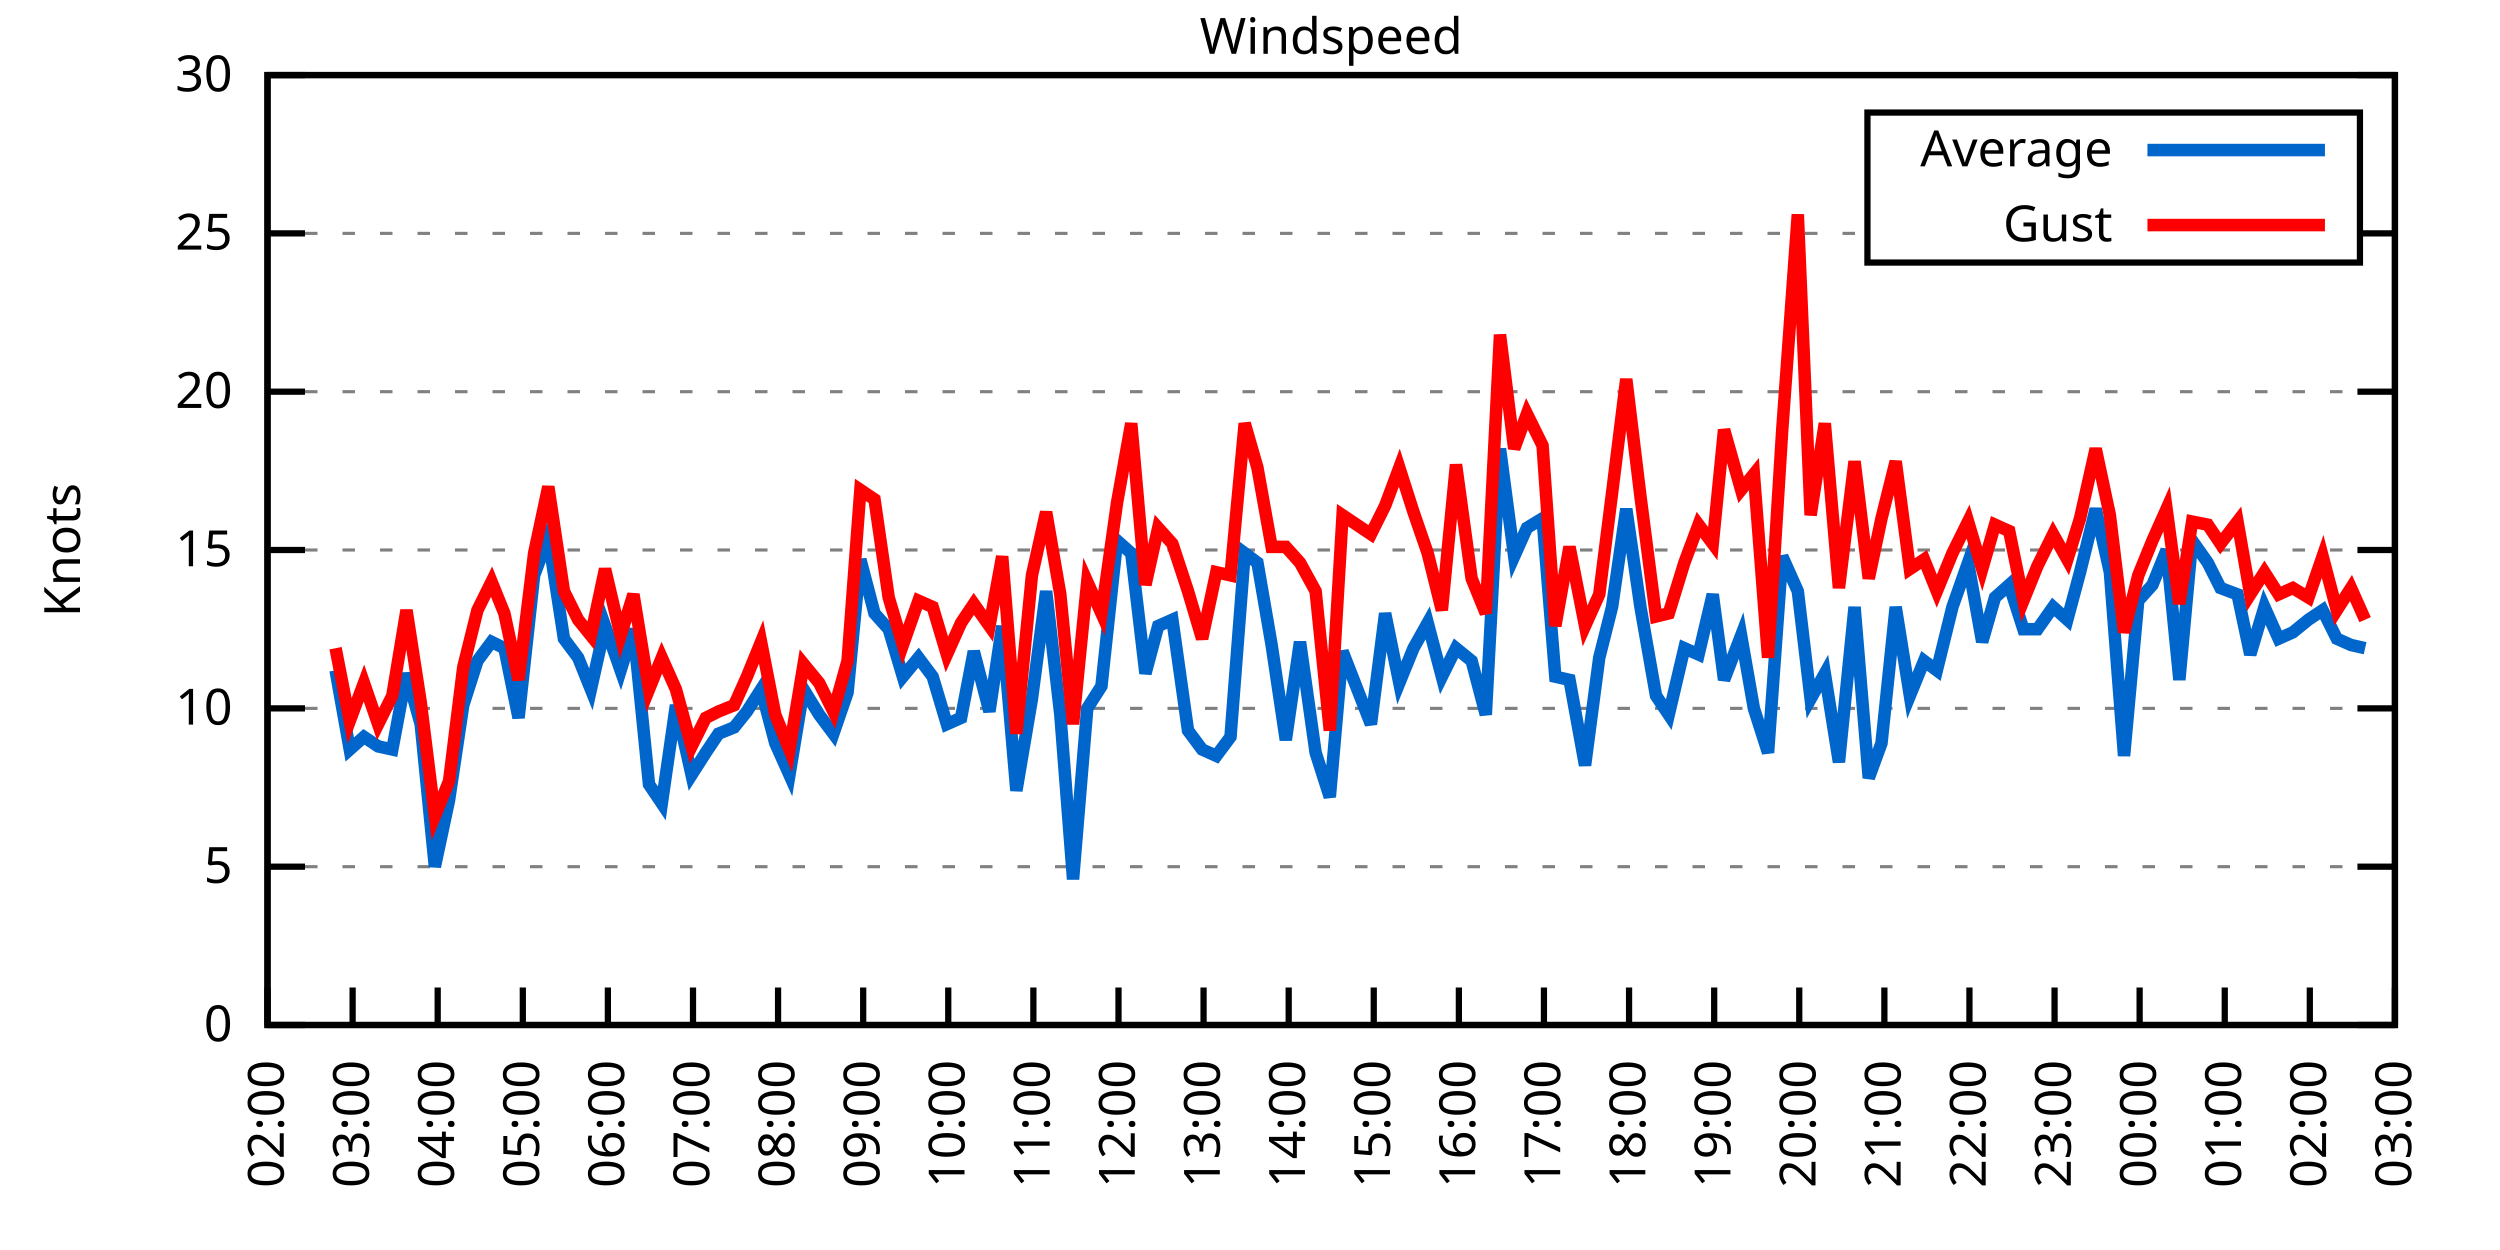
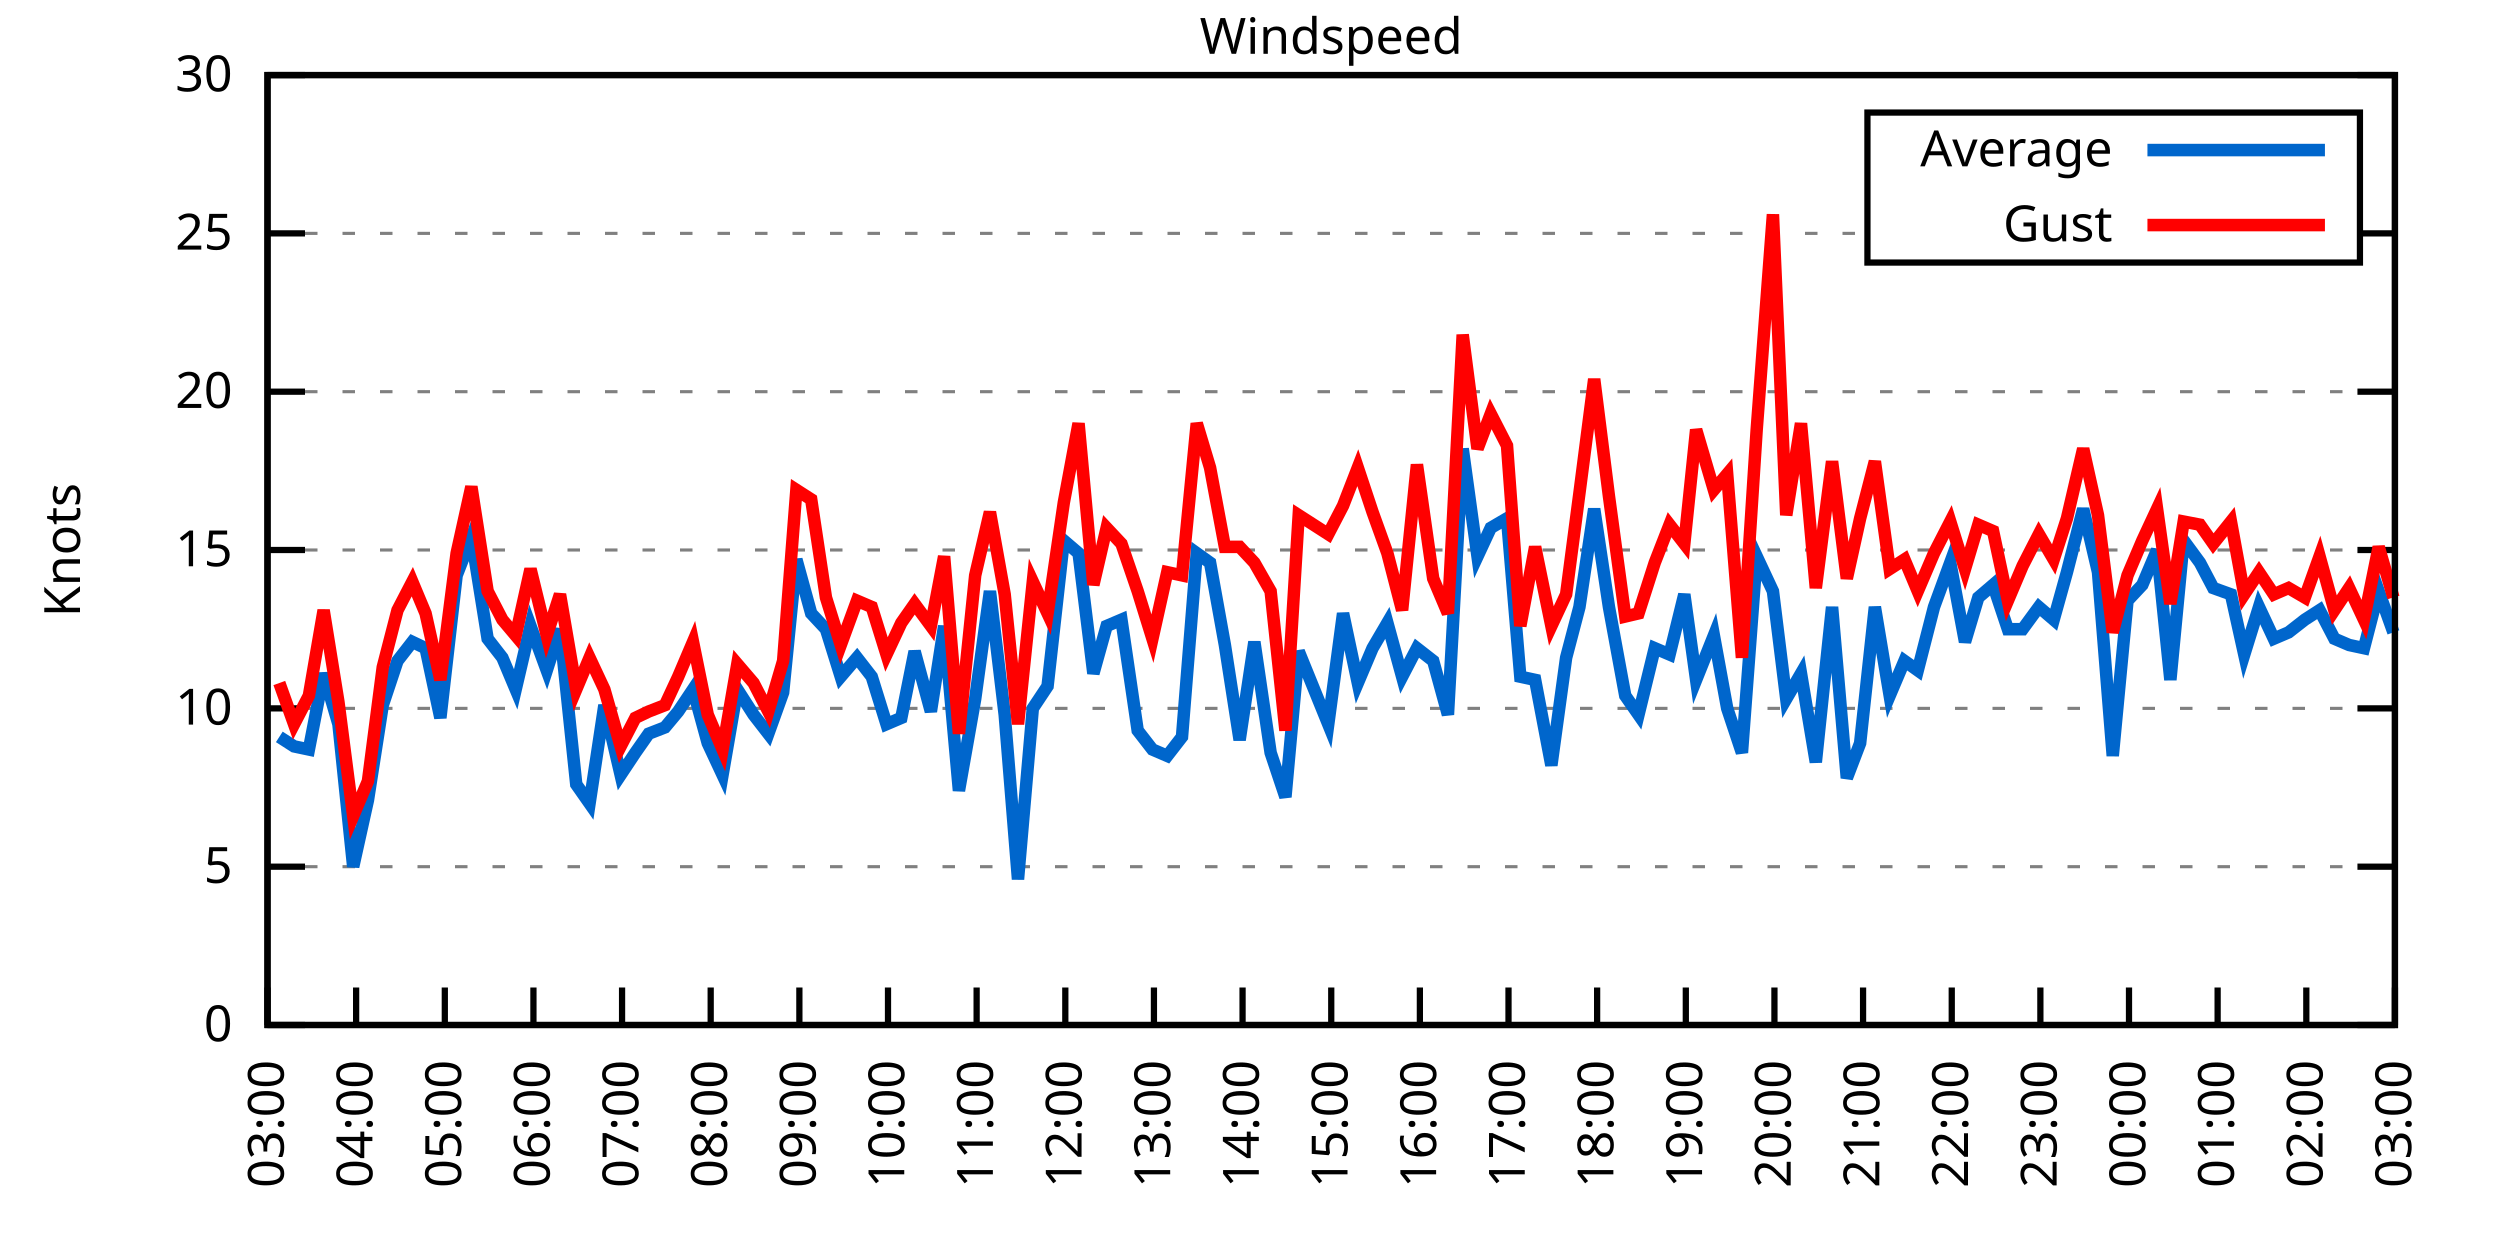
<svg xmlns="http://www.w3.org/2000/svg" xmlns:xlink="http://www.w3.org/1999/xlink" width="400" height="200" viewBox="0 0 400 200">
  <g id="gnuplot_canvas">
    <rect x="0" y="0" width="400" height="200" fill="none" />
    <defs>
      <circle id="gpDot" r="0.5" stroke-width="0.5" stroke="currentColor" />
      <path id="gpPt0" stroke-width="0.333" stroke="currentColor" d="M-1,0 h2 M0,-1 v2" />
      <path id="gpPt1" stroke-width="0.333" stroke="currentColor" d="M-1,-1 L1,1 M1,-1 L-1,1" />
      <path id="gpPt2" stroke-width="0.333" stroke="currentColor" d="M-1,0 L1,0 M0,-1 L0,1 M-1,-1 L1,1 M-1,1 L1,-1" />
      <rect id="gpPt3" stroke-width="0.333" stroke="currentColor" x="-1" y="-1" width="2" height="2" />
      <rect id="gpPt4" stroke-width="0.333" stroke="currentColor" fill="currentColor" x="-1" y="-1" width="2" height="2" />
      <circle id="gpPt5" stroke-width="0.333" stroke="currentColor" cx="0" cy="0" r="1" />
      <use xlink:href="#gpPt5" id="gpPt6" fill="currentColor" stroke="none" />
      <path id="gpPt7" stroke-width="0.333" stroke="currentColor" d="M0,-1.33 L-1.33,0.67 L1.33,0.67 z" />
      <use xlink:href="#gpPt7" id="gpPt8" fill="currentColor" stroke="none" />
      <use xlink:href="#gpPt7" id="gpPt9" stroke="currentColor" transform="rotate(180)" />
      <use xlink:href="#gpPt9" id="gpPt10" fill="currentColor" stroke="none" />
      <use xlink:href="#gpPt3" id="gpPt11" stroke="currentColor" transform="rotate(45)" />
      <use xlink:href="#gpPt11" id="gpPt12" fill="currentColor" stroke="none" />
      <path id="gpPt13" stroke-width="0.333" stroke="currentColor" d="M0,1.330 L1.265,0.411 L0.782,-1.067 L-0.782,-1.076 L-1.265,0.411 z" />
      <use xlink:href="#gpPt13" id="gpPt14" fill="currentColor" stroke="none" />
      <filter id="textbox" filterUnits="objectBoundingBox" x="0" y="0" height="1" width="1">
        <feFlood flood-color="white" flood-opacity="1" result="bgnd" />
        <feComposite in="SourceGraphic" in2="bgnd" operator="atop" />
      </filter>
      <filter id="greybox" filterUnits="objectBoundingBox" x="0" y="0" height="1" width="1">
        <feFlood flood-color="lightgrey" flood-opacity="1" result="grey" />
        <feComposite in="SourceGraphic" in2="grey" operator="atop" />
      </filter>
    </defs>
    <g fill="none" color="white" stroke="currentColor" stroke-width="1.00" stroke-linecap="butt" stroke-linejoin="miter">
</g>
    <g fill="none" color="black" stroke="currentColor" stroke-width="1.00" stroke-linecap="butt" stroke-linejoin="miter">
      <g stroke="none" shape-rendering="crispEdges">
        <polygon fill="rgb(255, 255, 255)" points="42.80,164.00 383.18,164.00 383.18,12.02 42.80,12.02 " />
      </g>
    </g>
    <g fill="none" color="black" stroke="currentColor" stroke-width="1.00" stroke-linecap="butt" stroke-linejoin="miter">
</g>
    <g fill="none" color="black" stroke="black" stroke-width="0.50" stroke-linecap="butt" stroke-linejoin="miter">
</g>
    <g fill="none" color="gray" stroke="currentColor" stroke-width="0.50" stroke-linecap="butt" stroke-linejoin="miter">
      <path stroke="gray" stroke-dasharray="2,4" class="gridline" d="M42.80,164.00 L383.19,164.00  " />
    </g>
    <g fill="none" color="gray" stroke="gray" stroke-width="1.00" stroke-linecap="butt" stroke-linejoin="miter">
</g>
    <g fill="none" color="black" stroke="currentColor" stroke-width="1.00" stroke-linecap="butt" stroke-linejoin="miter">
      <path stroke="black" d="M42.80,164.00 L48.80,164.00 M383.19,164.00 L377.19,164.00  " />
      <g transform="translate(37.20,166.60)" stroke="none" fill="black" font-family="Sans" font-size="8.00" text-anchor="end">
        <text>
          <tspan font-family="Sans"> 0</tspan>
        </text>
      </g>
    </g>
    <g fill="none" color="black" stroke="currentColor" stroke-width="1.00" stroke-linecap="butt" stroke-linejoin="miter">
</g>
    <g fill="none" color="black" stroke="black" stroke-width="0.50" stroke-linecap="butt" stroke-linejoin="miter">
</g>
    <g fill="none" color="gray" stroke="currentColor" stroke-width="0.50" stroke-linecap="butt" stroke-linejoin="miter">
      <path stroke="gray" stroke-dasharray="2,4" class="gridline" d="M42.80,138.67 L383.19,138.67  " />
    </g>
    <g fill="none" color="gray" stroke="gray" stroke-width="1.00" stroke-linecap="butt" stroke-linejoin="miter">
</g>
    <g fill="none" color="black" stroke="currentColor" stroke-width="1.00" stroke-linecap="butt" stroke-linejoin="miter">
      <path stroke="black" d="M42.80,138.67 L48.80,138.67 M383.19,138.67 L377.19,138.67  " />
      <g transform="translate(37.20,141.27)" stroke="none" fill="black" font-family="Sans" font-size="8.00" text-anchor="end">
        <text>
          <tspan font-family="Sans"> 5</tspan>
        </text>
      </g>
    </g>
    <g fill="none" color="black" stroke="currentColor" stroke-width="1.00" stroke-linecap="butt" stroke-linejoin="miter">
</g>
    <g fill="none" color="black" stroke="black" stroke-width="0.50" stroke-linecap="butt" stroke-linejoin="miter">
</g>
    <g fill="none" color="gray" stroke="currentColor" stroke-width="0.50" stroke-linecap="butt" stroke-linejoin="miter">
      <path stroke="gray" stroke-dasharray="2,4" class="gridline" d="M42.80,113.34 L383.19,113.34  " />
    </g>
    <g fill="none" color="gray" stroke="gray" stroke-width="1.00" stroke-linecap="butt" stroke-linejoin="miter">
</g>
    <g fill="none" color="black" stroke="currentColor" stroke-width="1.00" stroke-linecap="butt" stroke-linejoin="miter">
      <path stroke="black" d="M42.80,113.34 L48.80,113.34 M383.19,113.34 L377.19,113.34  " />
      <g transform="translate(37.20,115.94)" stroke="none" fill="black" font-family="Sans" font-size="8.00" text-anchor="end">
        <text>
          <tspan font-family="Sans"> 10</tspan>
        </text>
      </g>
    </g>
    <g fill="none" color="black" stroke="currentColor" stroke-width="1.00" stroke-linecap="butt" stroke-linejoin="miter">
</g>
    <g fill="none" color="black" stroke="black" stroke-width="0.50" stroke-linecap="butt" stroke-linejoin="miter">
</g>
    <g fill="none" color="gray" stroke="currentColor" stroke-width="0.50" stroke-linecap="butt" stroke-linejoin="miter">
      <path stroke="gray" stroke-dasharray="2,4" class="gridline" d="M42.80,88.00 L383.19,88.00  " />
    </g>
    <g fill="none" color="gray" stroke="gray" stroke-width="1.00" stroke-linecap="butt" stroke-linejoin="miter">
</g>
    <g fill="none" color="black" stroke="currentColor" stroke-width="1.00" stroke-linecap="butt" stroke-linejoin="miter">
      <path stroke="black" d="M42.80,88.00 L48.80,88.00 M383.19,88.00 L377.19,88.00  " />
      <g transform="translate(37.20,90.60)" stroke="none" fill="black" font-family="Sans" font-size="8.00" text-anchor="end">
        <text>
          <tspan font-family="Sans"> 15</tspan>
        </text>
      </g>
    </g>
    <g fill="none" color="black" stroke="currentColor" stroke-width="1.00" stroke-linecap="butt" stroke-linejoin="miter">
</g>
    <g fill="none" color="black" stroke="black" stroke-width="0.50" stroke-linecap="butt" stroke-linejoin="miter">
</g>
    <g fill="none" color="gray" stroke="currentColor" stroke-width="0.50" stroke-linecap="butt" stroke-linejoin="miter">
      <path stroke="gray" stroke-dasharray="2,4" class="gridline" d="M42.80,62.67 L383.19,62.67  " />
    </g>
    <g fill="none" color="gray" stroke="gray" stroke-width="1.00" stroke-linecap="butt" stroke-linejoin="miter">
</g>
    <g fill="none" color="black" stroke="currentColor" stroke-width="1.00" stroke-linecap="butt" stroke-linejoin="miter">
      <path stroke="black" d="M42.80,62.67 L48.80,62.67 M383.19,62.67 L377.19,62.67  " />
      <g transform="translate(37.20,65.27)" stroke="none" fill="black" font-family="Sans" font-size="8.00" text-anchor="end">
        <text>
          <tspan font-family="Sans"> 20</tspan>
        </text>
      </g>
    </g>
    <g fill="none" color="black" stroke="currentColor" stroke-width="1.00" stroke-linecap="butt" stroke-linejoin="miter">
</g>
    <g fill="none" color="black" stroke="black" stroke-width="0.50" stroke-linecap="butt" stroke-linejoin="miter">
</g>
    <g fill="none" color="gray" stroke="currentColor" stroke-width="0.50" stroke-linecap="butt" stroke-linejoin="miter">
      <path stroke="gray" stroke-dasharray="2,4" class="gridline" d="M42.80,37.34 L298.79,37.34 M377.59,37.34 L383.19,37.34  " />
    </g>
    <g fill="none" color="gray" stroke="gray" stroke-width="1.00" stroke-linecap="butt" stroke-linejoin="miter">
</g>
    <g fill="none" color="black" stroke="currentColor" stroke-width="1.00" stroke-linecap="butt" stroke-linejoin="miter">
      <path stroke="black" d="M42.80,37.34 L48.80,37.34 M383.19,37.34 L377.19,37.34  " />
      <g transform="translate(37.20,39.94)" stroke="none" fill="black" font-family="Sans" font-size="8.00" text-anchor="end">
        <text>
          <tspan font-family="Sans"> 25</tspan>
        </text>
      </g>
    </g>
    <g fill="none" color="black" stroke="currentColor" stroke-width="1.00" stroke-linecap="butt" stroke-linejoin="miter">
</g>
    <g fill="none" color="black" stroke="black" stroke-width="0.50" stroke-linecap="butt" stroke-linejoin="miter">
</g>
    <g fill="none" color="gray" stroke="currentColor" stroke-width="0.50" stroke-linecap="butt" stroke-linejoin="miter">
      <path stroke="gray" stroke-dasharray="2,4" class="gridline" d="M42.80,12.01 L383.19,12.01  " />
    </g>
    <g fill="none" color="gray" stroke="gray" stroke-width="1.00" stroke-linecap="butt" stroke-linejoin="miter">
</g>
    <g fill="none" color="black" stroke="currentColor" stroke-width="1.00" stroke-linecap="butt" stroke-linejoin="miter">
      <path stroke="black" d="M42.80,12.01 L48.80,12.01 M383.19,12.01 L377.19,12.01  " />
      <g transform="translate(37.20,14.61)" stroke="none" fill="black" font-family="Sans" font-size="8.00" text-anchor="end">
        <text>
          <tspan font-family="Sans"> 30</tspan>
        </text>
      </g>
    </g>
    <g fill="none" color="black" stroke="currentColor" stroke-width="1.00" stroke-linecap="butt" stroke-linejoin="miter">
      <path stroke="black" d="M42.80,164.00 L42.80,158.00  " />
      <g transform="translate(45.40,169.60) rotate(270.00)" stroke="none" fill="black" font-family="Sans" font-size="8.00" text-anchor="end">
        <text>
-           <tspan font-family="Sans">02:00</tspan>
-         </text>
-       </g>
-     </g>
-     <g fill="none" color="black" stroke="currentColor" stroke-width="1.00" stroke-linecap="butt" stroke-linejoin="miter">
-       <path stroke="black" d="M56.42,164.00 L56.42,158.00  " />
-       <g transform="translate(59.02,169.60) rotate(270.00)" stroke="none" fill="black" font-family="Sans" font-size="8.00" text-anchor="end">
-         <text>
          <tspan font-family="Sans">03:00</tspan>
        </text>
      </g>
    </g>
    <g fill="none" color="black" stroke="currentColor" stroke-width="1.00" stroke-linecap="butt" stroke-linejoin="miter">
-       <path stroke="black" d="M70.03,164.00 L70.03,158.00  " />
-       <g transform="translate(72.63,169.60) rotate(270.00)" stroke="none" fill="black" font-family="Sans" font-size="8.00" text-anchor="end">
+       <path stroke="black" d="M56.98,164.00 L56.98,158.00  " />
+       <g transform="translate(59.58,169.60) rotate(270.00)" stroke="none" fill="black" font-family="Sans" font-size="8.00" text-anchor="end">
        <text>
          <tspan font-family="Sans">04:00</tspan>
        </text>
      </g>
    </g>
    <g fill="none" color="black" stroke="currentColor" stroke-width="1.00" stroke-linecap="butt" stroke-linejoin="miter">
-       <path stroke="black" d="M83.65,164.00 L83.65,158.00  " />
-       <g transform="translate(86.25,169.60) rotate(270.00)" stroke="none" fill="black" font-family="Sans" font-size="8.00" text-anchor="end">
+       <path stroke="black" d="M71.17,164.00 L71.17,158.00  " />
+       <g transform="translate(73.77,169.60) rotate(270.00)" stroke="none" fill="black" font-family="Sans" font-size="8.00" text-anchor="end">
        <text>
          <tspan font-family="Sans">05:00</tspan>
        </text>
      </g>
    </g>
    <g fill="none" color="black" stroke="currentColor" stroke-width="1.00" stroke-linecap="butt" stroke-linejoin="miter">
-       <path stroke="black" d="M97.26,164.00 L97.26,158.00  " />
-       <g transform="translate(99.86,169.60) rotate(270.00)" stroke="none" fill="black" font-family="Sans" font-size="8.00" text-anchor="end">
+       <path stroke="black" d="M85.35,164.00 L85.35,158.00  " />
+       <g transform="translate(87.95,169.60) rotate(270.00)" stroke="none" fill="black" font-family="Sans" font-size="8.00" text-anchor="end">
        <text>
          <tspan font-family="Sans">06:00</tspan>
        </text>
      </g>
    </g>
    <g fill="none" color="black" stroke="currentColor" stroke-width="1.00" stroke-linecap="butt" stroke-linejoin="miter">
-       <path stroke="black" d="M110.88,164.00 L110.88,158.00  " />
-       <g transform="translate(113.48,169.60) rotate(270.00)" stroke="none" fill="black" font-family="Sans" font-size="8.00" text-anchor="end">
+       <path stroke="black" d="M99.53,164.00 L99.53,158.00  " />
+       <g transform="translate(102.13,169.60) rotate(270.00)" stroke="none" fill="black" font-family="Sans" font-size="8.00" text-anchor="end">
        <text>
          <tspan font-family="Sans">07:00</tspan>
        </text>
      </g>
    </g>
    <g fill="none" color="black" stroke="currentColor" stroke-width="1.00" stroke-linecap="butt" stroke-linejoin="miter">
-       <path stroke="black" d="M124.49,164.00 L124.49,158.00  " />
-       <g transform="translate(127.09,169.60) rotate(270.00)" stroke="none" fill="black" font-family="Sans" font-size="8.00" text-anchor="end">
+       <path stroke="black" d="M113.71,164.00 L113.71,158.00  " />
+       <g transform="translate(116.31,169.60) rotate(270.00)" stroke="none" fill="black" font-family="Sans" font-size="8.00" text-anchor="end">
        <text>
          <tspan font-family="Sans">08:00</tspan>
        </text>
      </g>
    </g>
    <g fill="none" color="black" stroke="currentColor" stroke-width="1.00" stroke-linecap="butt" stroke-linejoin="miter">
-       <path stroke="black" d="M138.11,164.00 L138.11,158.00  " />
-       <g transform="translate(140.71,169.60) rotate(270.00)" stroke="none" fill="black" font-family="Sans" font-size="8.00" text-anchor="end">
+       <path stroke="black" d="M127.90,164.00 L127.90,158.00  " />
+       <g transform="translate(130.50,169.60) rotate(270.00)" stroke="none" fill="black" font-family="Sans" font-size="8.00" text-anchor="end">
        <text>
          <tspan font-family="Sans">09:00</tspan>
        </text>
      </g>
    </g>
    <g fill="none" color="black" stroke="currentColor" stroke-width="1.00" stroke-linecap="butt" stroke-linejoin="miter">
-       <path stroke="black" d="M151.72,164.00 L151.72,158.00  " />
-       <g transform="translate(154.32,169.60) rotate(270.00)" stroke="none" fill="black" font-family="Sans" font-size="8.00" text-anchor="end">
+       <path stroke="black" d="M142.08,164.00 L142.08,158.00  " />
+       <g transform="translate(144.68,169.60) rotate(270.00)" stroke="none" fill="black" font-family="Sans" font-size="8.00" text-anchor="end">
        <text>
          <tspan font-family="Sans">10:00</tspan>
        </text>
      </g>
    </g>
    <g fill="none" color="black" stroke="currentColor" stroke-width="1.00" stroke-linecap="butt" stroke-linejoin="miter">
-       <path stroke="black" d="M165.34,164.00 L165.34,158.00  " />
-       <g transform="translate(167.94,169.60) rotate(270.00)" stroke="none" fill="black" font-family="Sans" font-size="8.00" text-anchor="end">
+       <path stroke="black" d="M156.26,164.00 L156.26,158.00  " />
+       <g transform="translate(158.86,169.60) rotate(270.00)" stroke="none" fill="black" font-family="Sans" font-size="8.00" text-anchor="end">
        <text>
          <tspan font-family="Sans">11:00</tspan>
        </text>
      </g>
    </g>
    <g fill="none" color="black" stroke="currentColor" stroke-width="1.00" stroke-linecap="butt" stroke-linejoin="miter">
-       <path stroke="black" d="M178.96,164.00 L178.96,158.00  " />
-       <g transform="translate(181.56,169.60) rotate(270.00)" stroke="none" fill="black" font-family="Sans" font-size="8.00" text-anchor="end">
+       <path stroke="black" d="M170.45,164.00 L170.45,158.00  " />
+       <g transform="translate(173.05,169.60) rotate(270.00)" stroke="none" fill="black" font-family="Sans" font-size="8.00" text-anchor="end">
        <text>
          <tspan font-family="Sans">12:00</tspan>
        </text>
      </g>
    </g>
    <g fill="none" color="black" stroke="currentColor" stroke-width="1.00" stroke-linecap="butt" stroke-linejoin="miter">
-       <path stroke="black" d="M192.57,164.00 L192.57,158.00  " />
-       <g transform="translate(195.17,169.60) rotate(270.00)" stroke="none" fill="black" font-family="Sans" font-size="8.00" text-anchor="end">
+       <path stroke="black" d="M184.63,164.00 L184.63,158.00  " />
+       <g transform="translate(187.23,169.60) rotate(270.00)" stroke="none" fill="black" font-family="Sans" font-size="8.00" text-anchor="end">
        <text>
          <tspan font-family="Sans">13:00</tspan>
        </text>
      </g>
    </g>
    <g fill="none" color="black" stroke="currentColor" stroke-width="1.00" stroke-linecap="butt" stroke-linejoin="miter">
-       <path stroke="black" d="M206.19,164.00 L206.19,158.00  " />
-       <g transform="translate(208.79,169.60) rotate(270.00)" stroke="none" fill="black" font-family="Sans" font-size="8.00" text-anchor="end">
+       <path stroke="black" d="M198.81,164.00 L198.81,158.00  " />
+       <g transform="translate(201.41,169.60) rotate(270.00)" stroke="none" fill="black" font-family="Sans" font-size="8.00" text-anchor="end">
        <text>
          <tspan font-family="Sans">14:00</tspan>
        </text>
      </g>
    </g>
    <g fill="none" color="black" stroke="currentColor" stroke-width="1.00" stroke-linecap="butt" stroke-linejoin="miter">
-       <path stroke="black" d="M219.80,164.00 L219.80,158.00  " />
-       <g transform="translate(222.40,169.60) rotate(270.00)" stroke="none" fill="black" font-family="Sans" font-size="8.00" text-anchor="end">
+       <path stroke="black" d="M213.00,164.00 L213.00,158.00  " />
+       <g transform="translate(215.60,169.60) rotate(270.00)" stroke="none" fill="black" font-family="Sans" font-size="8.00" text-anchor="end">
        <text>
          <tspan font-family="Sans">15:00</tspan>
        </text>
      </g>
    </g>
    <g fill="none" color="black" stroke="currentColor" stroke-width="1.00" stroke-linecap="butt" stroke-linejoin="miter">
-       <path stroke="black" d="M233.42,164.00 L233.42,158.00  " />
-       <g transform="translate(236.02,169.60) rotate(270.00)" stroke="none" fill="black" font-family="Sans" font-size="8.00" text-anchor="end">
+       <path stroke="black" d="M227.18,164.00 L227.18,158.00  " />
+       <g transform="translate(229.78,169.60) rotate(270.00)" stroke="none" fill="black" font-family="Sans" font-size="8.00" text-anchor="end">
        <text>
          <tspan font-family="Sans">16:00</tspan>
        </text>
      </g>
    </g>
    <g fill="none" color="black" stroke="currentColor" stroke-width="1.00" stroke-linecap="butt" stroke-linejoin="miter">
-       <path stroke="black" d="M247.03,164.00 L247.03,158.00  " />
-       <g transform="translate(249.63,169.60) rotate(270.00)" stroke="none" fill="black" font-family="Sans" font-size="8.00" text-anchor="end">
+       <path stroke="black" d="M241.36,164.00 L241.36,158.00  " />
+       <g transform="translate(243.96,169.60) rotate(270.00)" stroke="none" fill="black" font-family="Sans" font-size="8.00" text-anchor="end">
        <text>
          <tspan font-family="Sans">17:00</tspan>
        </text>
      </g>
    </g>
    <g fill="none" color="black" stroke="currentColor" stroke-width="1.00" stroke-linecap="butt" stroke-linejoin="miter">
-       <path stroke="black" d="M260.65,164.00 L260.65,158.00  " />
-       <g transform="translate(263.25,169.60) rotate(270.00)" stroke="none" fill="black" font-family="Sans" font-size="8.00" text-anchor="end">
+       <path stroke="black" d="M255.54,164.00 L255.54,158.00  " />
+       <g transform="translate(258.14,169.60) rotate(270.00)" stroke="none" fill="black" font-family="Sans" font-size="8.00" text-anchor="end">
        <text>
          <tspan font-family="Sans">18:00</tspan>
        </text>
      </g>
    </g>
    <g fill="none" color="black" stroke="currentColor" stroke-width="1.00" stroke-linecap="butt" stroke-linejoin="miter">
-       <path stroke="black" d="M274.27,164.00 L274.27,158.00  " />
-       <g transform="translate(276.87,169.60) rotate(270.00)" stroke="none" fill="black" font-family="Sans" font-size="8.00" text-anchor="end">
+       <path stroke="black" d="M269.73,164.00 L269.73,158.00  " />
+       <g transform="translate(272.33,169.60) rotate(270.00)" stroke="none" fill="black" font-family="Sans" font-size="8.00" text-anchor="end">
        <text>
          <tspan font-family="Sans">19:00</tspan>
        </text>
      </g>
    </g>
    <g fill="none" color="black" stroke="currentColor" stroke-width="1.00" stroke-linecap="butt" stroke-linejoin="miter">
-       <path stroke="black" d="M287.88,164.00 L287.88,158.00  " />
-       <g transform="translate(290.48,169.60) rotate(270.00)" stroke="none" fill="black" font-family="Sans" font-size="8.00" text-anchor="end">
+       <path stroke="black" d="M283.91,164.00 L283.91,158.00  " />
+       <g transform="translate(286.51,169.60) rotate(270.00)" stroke="none" fill="black" font-family="Sans" font-size="8.00" text-anchor="end">
        <text>
          <tspan font-family="Sans">20:00</tspan>
        </text>
      </g>
    </g>
    <g fill="none" color="black" stroke="currentColor" stroke-width="1.00" stroke-linecap="butt" stroke-linejoin="miter">
-       <path stroke="black" d="M301.50,164.00 L301.50,158.00  " />
-       <g transform="translate(304.10,169.60) rotate(270.00)" stroke="none" fill="black" font-family="Sans" font-size="8.00" text-anchor="end">
+       <path stroke="black" d="M298.09,164.00 L298.09,158.00  " />
+       <g transform="translate(300.69,169.60) rotate(270.00)" stroke="none" fill="black" font-family="Sans" font-size="8.00" text-anchor="end">
        <text>
          <tspan font-family="Sans">21:00</tspan>
        </text>
      </g>
    </g>
    <g fill="none" color="black" stroke="currentColor" stroke-width="1.00" stroke-linecap="butt" stroke-linejoin="miter">
-       <path stroke="black" d="M315.11,164.00 L315.11,158.00  " />
-       <g transform="translate(317.71,169.60) rotate(270.00)" stroke="none" fill="black" font-family="Sans" font-size="8.00" text-anchor="end">
+       <path stroke="black" d="M312.28,164.00 L312.28,158.00  " />
+       <g transform="translate(314.88,169.60) rotate(270.00)" stroke="none" fill="black" font-family="Sans" font-size="8.00" text-anchor="end">
        <text>
          <tspan font-family="Sans">22:00</tspan>
        </text>
      </g>
    </g>
    <g fill="none" color="black" stroke="currentColor" stroke-width="1.00" stroke-linecap="butt" stroke-linejoin="miter">
-       <path stroke="black" d="M328.73,164.00 L328.73,158.00  " />
-       <g transform="translate(331.33,169.60) rotate(270.00)" stroke="none" fill="black" font-family="Sans" font-size="8.00" text-anchor="end">
+       <path stroke="black" d="M326.46,164.00 L326.46,158.00  " />
+       <g transform="translate(329.06,169.60) rotate(270.00)" stroke="none" fill="black" font-family="Sans" font-size="8.00" text-anchor="end">
        <text>
          <tspan font-family="Sans">23:00</tspan>
        </text>
      </g>
    </g>
    <g fill="none" color="black" stroke="currentColor" stroke-width="1.00" stroke-linecap="butt" stroke-linejoin="miter">
-       <path stroke="black" d="M342.34,164.00 L342.34,158.00  " />
-       <g transform="translate(344.94,169.60) rotate(270.00)" stroke="none" fill="black" font-family="Sans" font-size="8.00" text-anchor="end">
+       <path stroke="black" d="M340.64,164.00 L340.64,158.00  " />
+       <g transform="translate(343.24,169.60) rotate(270.00)" stroke="none" fill="black" font-family="Sans" font-size="8.00" text-anchor="end">
        <text>
          <tspan font-family="Sans">00:00</tspan>
        </text>
      </g>
    </g>
    <g fill="none" color="black" stroke="currentColor" stroke-width="1.00" stroke-linecap="butt" stroke-linejoin="miter">
-       <path stroke="black" d="M355.96,164.00 L355.96,158.00  " />
-       <g transform="translate(358.56,169.60) rotate(270.00)" stroke="none" fill="black" font-family="Sans" font-size="8.00" text-anchor="end">
+       <path stroke="black" d="M354.82,164.00 L354.82,158.00  " />
+       <g transform="translate(357.42,169.60) rotate(270.00)" stroke="none" fill="black" font-family="Sans" font-size="8.00" text-anchor="end">
        <text>
          <tspan font-family="Sans">01:00</tspan>
        </text>
      </g>
    </g>
    <g fill="none" color="black" stroke="currentColor" stroke-width="1.00" stroke-linecap="butt" stroke-linejoin="miter">
-       <path stroke="black" d="M369.57,164.00 L369.57,158.00  " />
-       <g transform="translate(372.17,169.60) rotate(270.00)" stroke="none" fill="black" font-family="Sans" font-size="8.00" text-anchor="end">
+       <path stroke="black" d="M369.01,164.00 L369.01,158.00  " />
+       <g transform="translate(371.61,169.60) rotate(270.00)" stroke="none" fill="black" font-family="Sans" font-size="8.00" text-anchor="end">
        <text>
          <tspan font-family="Sans">02:00</tspan>
        </text>
      </g>
    </g>
    <g fill="none" color="black" stroke="currentColor" stroke-width="1.00" stroke-linecap="butt" stroke-linejoin="miter">
      <path stroke="black" d="M383.19,164.00 L383.19,158.00  " />
      <g transform="translate(385.79,169.60) rotate(270.00)" stroke="none" fill="black" font-family="Sans" font-size="8.00" text-anchor="end">
        <text>
          <tspan font-family="Sans">03:00</tspan>
        </text>
      </g>
    </g>
    <g fill="none" color="black" stroke="currentColor" stroke-width="1.00" stroke-linecap="butt" stroke-linejoin="miter">
</g>
    <g fill="none" color="black" stroke="currentColor" stroke-width="1.00" stroke-linecap="butt" stroke-linejoin="miter">
      <path stroke="black" d="M42.80,12.01 L42.80,164.00 L383.19,164.00 L383.19,12.01 L42.80,12.01 Z  " />
    </g>
    <g fill="none" color="black" stroke="currentColor" stroke-width="1.00" stroke-linecap="butt" stroke-linejoin="miter">
</g>
    <g fill="none" color="black" stroke="currentColor" stroke-width="1.00" stroke-linecap="butt" stroke-linejoin="miter">
      <path stroke="black" d="M298.79,42.01 L298.79,18.01 L377.59,18.01 L377.59,42.01 L298.79,42.01 Z  " />
    </g>
    <g id="Windspeed_plot_1">
      <g fill="none" color="white" stroke="black" stroke-width="2.00" stroke-linecap="butt" stroke-linejoin="miter">
</g>
      <g fill="none" color="black" stroke="currentColor" stroke-width="2.00" stroke-linecap="butt" stroke-linejoin="miter">
        <g transform="translate(337.99,26.61)" stroke="none" fill="black" font-family="Sans" font-size="8.00" text-anchor="end">
          <text>
            <tspan font-family="Sans">Average</tspan>
          </text>
        </g>
      </g>
      <g fill="none" color="black" stroke="currentColor" stroke-width="2.00" stroke-linecap="butt" stroke-linejoin="miter">
-         <path stroke="rgb(  0, 102, 204)" d="M343.59,24.01 L371.99,24.01 M53.69,107.26 L55.96,119.92 L58.23,117.90 L60.50,119.42 L62.77,119.92 L65.04,107.76   L67.31,115.87 L69.58,138.67 L71.85,128.03 L74.12,112.83 L76.39,105.74 L78.65,102.70 L80.70,103.71 L82.97,114.86   L85.46,92.06 L87.73,85.98 L90.23,102.19 L92.50,105.23 L94.54,110.30 L96.81,100.16 L99.30,107.26 L101.35,100.67   L103.84,125.50 L105.89,128.54 L108.15,112.83 L110.65,123.98 L112.92,120.43 L114.96,117.39 L117.46,116.38 L119.50,113.84   L121.77,110.30 L124.04,118.91 L126.31,123.98 L128.58,110.30 L131.07,114.35 L133.34,117.39 L135.61,110.80 L137.66,89.52   L139.92,98.14 L142.19,100.67 L144.46,108.27 L146.96,105.23 L149.23,108.27 L151.50,115.87 L153.77,114.86 L155.81,104.22   L158.31,113.84 L160.35,100.16 L162.62,126.51 L165.11,111.82 L167.38,94.59 L169.65,114.35 L171.69,140.69 L173.96,113.34   L176.23,109.79 L178.73,86.49 L181.00,88.51 L183.27,107.76 L185.31,100.16 L187.58,99.15 L190.08,116.88 L192.34,119.92   L194.61,120.94 L196.88,117.90 L199.15,88.51 L201.19,90.03 L203.46,103.20 L205.73,118.40 L208.00,102.70 L210.50,120.43   L212.77,127.52 L214.81,104.22 L219.35,115.87 L221.62,98.14 L223.89,109.28 L226.16,103.71 L228.43,99.66 L230.70,108.27   L232.96,103.71 L235.46,105.74 L237.73,114.35 L240.00,71.79 L242.27,89.02 L244.31,84.46 L246.81,82.94 L248.85,108.27   L251.12,108.78 L253.61,122.46 L255.88,105.23 L257.93,97.12 L260.20,81.42 L262.47,97.12 L264.96,111.31 L267.00,114.35   L269.50,103.71 L271.77,104.72 L274.04,95.10 L275.85,108.78 L278.58,101.68 L280.62,113.34 L282.89,120.43 L285.16,89.02   L287.65,94.59 L289.70,111.82 L291.97,107.76 L294.23,121.95 L296.73,97.12 L299.00,124.48 L301.04,118.91 L303.31,97.12   L305.58,111.31 L307.85,105.74 L309.89,107.26 L312.39,97.12 L314.89,90.03 L317.15,102.70 L319.20,95.60 L321.47,93.58   L323.74,100.67 L326.00,100.67 L328.50,97.12 L330.77,99.15 L332.81,91.55 L335.31,81.42 L337.58,91.55 L339.85,120.94   L342.12,96.11 L344.39,93.58 L346.65,88.00 L348.70,108.78 L350.74,86.49 L353.24,90.03 L355.28,94.08 L358.00,95.10   L360.04,104.72 L362.31,97.12 L364.58,102.19 L366.85,101.18 L369.35,99.15 L371.62,97.63 L373.89,102.19 L376.16,103.20   L378.42,103.71  " />
+         <path stroke="rgb(  0, 102, 204)" d="M343.59,24.01 L371.99,24.01 M44.69,117.90 L47.05,119.42 L49.42,119.92 L51.78,107.76 L54.15,115.87 L56.51,138.67   L58.87,128.03 L61.24,112.83 L63.60,105.74 L65.97,102.70 L68.09,103.71 L70.46,114.86 L73.06,92.06 L75.42,85.98   L78.02,102.19 L80.38,105.23 L82.51,110.30 L84.88,100.16 L87.48,107.26 L89.60,100.67 L92.20,125.50 L94.33,128.54   L96.70,112.83 L99.30,123.98 L101.66,120.43 L103.79,117.39 L106.39,116.38 L108.51,113.84 L110.88,110.30 L113.24,118.91   L115.61,123.98 L117.97,110.30 L120.57,114.35 L122.93,117.39 L125.30,110.80 L127.42,89.52 L129.79,98.14 L132.15,100.67   L134.52,108.27 L137.12,105.23 L139.48,108.27 L141.84,115.87 L144.21,114.86 L146.34,104.22 L148.94,113.84 L151.06,100.16   L153.43,126.51 L156.03,111.82 L158.39,94.59 L160.75,114.35 L162.88,140.69 L165.25,113.34 L167.61,109.79 L170.21,86.49   L172.57,88.51 L174.94,107.76 L177.06,100.16 L179.43,99.15 L182.03,116.88 L184.39,119.92 L186.76,120.94 L189.12,117.90   L191.48,88.51 L193.61,90.03 L195.98,103.20 L198.34,118.40 L200.70,102.70 L203.30,120.43 L205.67,127.52 L207.79,104.22   L212.52,115.87 L214.89,98.14 L217.25,109.28 L219.61,103.71 L221.98,99.66 L224.34,108.27 L226.71,103.71 L229.31,105.74   L231.67,114.35 L234.03,71.79 L236.40,89.02 L238.52,84.46 L241.12,82.94 L243.25,108.27 L245.62,108.78 L248.22,122.46   L250.58,105.23 L252.71,97.12 L255.07,81.42 L257.43,97.12 L260.04,111.31 L262.16,114.35 L264.76,103.71 L267.13,104.72   L269.49,95.10 L271.38,108.78 L274.22,101.68 L276.35,113.34 L278.71,120.43 L281.07,89.02 L283.67,94.59 L285.80,111.82   L288.16,107.76 L290.53,121.95 L293.13,97.12 L295.49,124.48 L297.62,118.91 L299.98,97.12 L302.35,111.31 L304.71,105.74   L306.84,107.26 L309.44,97.12 L312.04,90.03 L314.40,102.70 L316.53,95.60 L318.89,93.58 L321.26,100.67 L323.62,100.67   L326.22,97.12 L328.59,99.15 L330.71,91.55 L333.31,81.42 L335.68,91.55 L338.04,120.94 L340.40,96.11 L342.77,93.58   L345.13,88.00 L347.26,108.78 L349.39,86.49 L351.99,90.03 L354.12,94.08 L356.95,95.10 L359.08,104.72 L361.44,97.12   L363.81,102.19 L366.17,101.18 L368.77,99.15 L371.13,97.63 L373.50,102.19 L375.86,103.20 L378.23,103.71 L380.59,94.59   L382.95,101.18  " />
      </g>
    </g>
    <g id="Windspeed_plot_2">
      <g fill="none" color="black" stroke="currentColor" stroke-width="2.00" stroke-linecap="butt" stroke-linejoin="miter">
        <g transform="translate(337.99,38.61)" stroke="none" fill="black" font-family="Sans" font-size="8.00" text-anchor="end">
          <text>
            <tspan font-family="Sans">Gust</tspan>
          </text>
        </g>
      </g>
      <g fill="none" color="black" stroke="currentColor" stroke-width="2.00" stroke-linecap="butt" stroke-linejoin="miter">
-         <path stroke="rgb(255,   0,   0)" d="M343.59,36.01 L371.99,36.01 M53.69,103.71 L55.96,115.36 L58.23,109.28 L60.50,115.87 L62.77,111.31 L65.04,97.63   L67.31,112.32 L69.58,130.56 L71.85,124.99 L74.12,106.75 L76.39,97.63 L78.65,93.07 L80.70,98.14 L82.97,108.78   L85.46,88.51 L87.73,77.87 L90.23,94.59 L92.50,99.15 L94.54,101.68 L96.81,91.04 L99.30,101.68 L101.35,95.10   L103.84,110.30 L105.89,105.23 L108.15,110.30 L110.65,119.42 L112.92,114.86 L114.96,113.84 L117.46,112.83 L119.50,108.27   L121.77,102.70 L124.04,114.35 L126.31,119.92 L128.58,106.24 L131.07,109.28 L133.34,113.84 L135.61,105.74 L137.66,78.38   L139.92,79.90 L142.19,95.60 L144.46,103.20 L146.96,96.11 L149.23,97.12 L151.50,104.72 L153.77,99.66 L155.81,96.62   L158.31,100.16 L160.35,89.02 L162.62,117.39 L165.11,92.06 L167.38,81.93 L169.65,95.10 L171.69,115.87 L173.96,93.07   L176.23,98.14 L178.73,80.41 L181.00,67.74 L183.27,93.58 L185.31,84.46 L187.58,86.99 L190.08,94.59 L192.34,102.19   L194.61,91.55 L196.88,92.06 L199.15,67.74 L201.19,74.83 L203.46,87.50 L205.73,87.50 L208.00,90.03 L210.50,94.59   L212.77,116.88 L214.81,82.43 L219.35,85.47 L221.62,80.91 L223.89,74.83 L226.16,81.93 L228.43,88.51 L230.70,97.63   L232.96,74.33 L235.46,92.56 L237.73,98.14 L240.00,53.55 L242.27,71.79 L244.31,66.22 L246.81,71.29 L248.85,100.16   L251.12,87.50 L253.61,100.16 L255.88,95.10 L257.93,78.89 L260.20,60.65 L262.47,79.39 L264.96,98.64 L267.00,98.14   L269.50,90.03 L271.77,83.95 L274.04,86.99 L275.85,68.75 L278.58,78.38 L280.62,75.85 L282.89,105.23 L285.16,68.75   L287.65,34.30 L289.70,82.43 L291.97,67.74 L294.23,94.08 L296.73,73.82 L299.00,92.56 L301.04,82.94 L303.31,73.82   L305.58,91.04 L307.85,89.52 L309.89,94.59 L312.39,88.51 L314.89,83.45 L317.15,91.04 L319.20,83.95 L321.47,84.97   L323.74,96.11 L326.00,90.54 L328.50,85.47 L330.77,89.52 L332.81,82.94 L335.31,71.79 L337.58,82.43 L339.85,101.18   L342.12,92.06 L344.39,86.49 L346.65,81.42 L348.70,96.62 L350.74,83.45 L353.24,83.95 L355.28,86.99 L358.00,83.45   L360.04,95.10 L362.31,91.55 L364.58,95.10 L366.85,94.08 L369.35,95.60 L371.62,89.02 L373.89,97.63 L376.16,94.08   L378.42,99.15  " />
+         <path stroke="rgb(255,   0,   0)" d="M343.59,36.01 L371.99,36.01 M44.69,109.28 L47.05,115.87 L49.42,111.31 L51.78,97.63 L54.15,112.32 L56.51,130.56   L58.87,124.99 L61.24,106.75 L63.60,97.63 L65.97,93.07 L68.09,98.14 L70.46,108.78 L73.06,88.51 L75.42,77.87   L78.02,94.59 L80.38,99.15 L82.51,101.68 L84.88,91.04 L87.48,101.68 L89.60,95.10 L92.20,110.30 L94.33,105.23   L96.70,110.30 L99.30,119.42 L101.66,114.86 L103.79,113.84 L106.39,112.83 L108.51,108.27 L110.88,102.70 L113.24,114.35   L115.61,119.92 L117.97,106.24 L120.57,109.28 L122.93,113.84 L125.30,105.74 L127.42,78.38 L129.79,79.90 L132.15,95.60   L134.52,103.20 L137.12,96.11 L139.48,97.12 L141.84,104.72 L144.21,99.66 L146.34,96.62 L148.94,100.16 L151.06,89.02   L153.43,117.39 L156.03,92.06 L158.39,81.93 L160.75,95.10 L162.88,115.87 L165.25,93.07 L167.61,98.14 L170.21,80.41   L172.57,67.74 L174.94,93.58 L177.06,84.46 L179.43,86.99 L182.03,94.59 L184.39,102.19 L186.76,91.55 L189.12,92.06   L191.48,67.74 L193.61,74.83 L195.98,87.50 L198.34,87.50 L200.70,90.03 L203.30,94.59 L205.67,116.88 L207.79,82.43   L212.52,85.47 L214.89,80.91 L217.25,74.83 L219.61,81.93 L221.98,88.51 L224.34,97.63 L226.71,74.33 L229.31,92.56   L231.67,98.14 L234.03,53.55 L236.40,71.79 L238.52,66.22 L241.12,71.29 L243.25,100.16 L245.62,87.50 L248.22,100.16   L250.58,95.10 L252.71,78.89 L255.07,60.65 L257.43,79.39 L260.04,98.64 L262.16,98.14 L264.76,90.03 L267.13,83.95   L269.49,86.99 L271.38,68.75 L274.22,78.38 L276.35,75.85 L278.71,105.23 L281.07,68.75 L283.67,34.30 L285.80,82.43   L288.16,67.74 L290.53,94.08 L293.13,73.82 L295.49,92.56 L297.62,82.94 L299.98,73.82 L302.35,91.04 L304.71,89.52   L306.84,94.59 L309.44,88.51 L312.04,83.45 L314.40,91.04 L316.53,83.95 L318.89,84.97 L321.26,96.11 L323.62,90.54   L326.22,85.47 L328.59,89.52 L330.71,82.94 L333.31,71.79 L335.68,82.43 L338.04,101.18 L340.40,92.06 L342.77,86.49   L345.13,81.42 L347.26,96.62 L349.39,83.45 L351.99,83.95 L354.12,86.99 L356.95,83.45 L359.08,95.10 L361.44,91.55   L363.81,95.10 L366.17,94.08 L368.77,95.60 L371.13,89.02 L373.50,97.63 L375.86,94.08 L378.23,99.15 L380.59,87.50   L382.95,95.60  " />
      </g>
    </g>
    <g fill="none" color="black" stroke="currentColor" stroke-width="2.00" stroke-linecap="butt" stroke-linejoin="miter">
</g>
    <g fill="none" color="black" stroke="black" stroke-width="1.00" stroke-linecap="butt" stroke-linejoin="miter">
</g>
    <g fill="none" color="black" stroke="currentColor" stroke-width="1.00" stroke-linecap="butt" stroke-linejoin="miter">
      <path stroke="black" d="M42.80,12.01 L42.80,164.00 L383.19,164.00 L383.19,12.01 L42.80,12.01 Z  " />
      <g transform="translate(12.80,88.01) rotate(270.00)" stroke="none" fill="black" font-family="Sans" font-size="8.00" text-anchor="middle">
        <text>
          <tspan font-family="Sans">Knots</tspan>
        </text>
      </g>
    </g>
    <g fill="none" color="black" stroke="currentColor" stroke-width="1.00" stroke-linecap="butt" stroke-linejoin="miter">
</g>
    <g fill="none" color="black" stroke="currentColor" stroke-width="1.00" stroke-linecap="butt" stroke-linejoin="miter">
      <g transform="translate(212.99,8.61)" stroke="none" fill="black" font-family="Sans" font-size="8.00" text-anchor="middle">
        <text>
          <tspan font-family="Sans">Windspeed</tspan>
        </text>
      </g>
    </g>
    <g fill="none" color="black" stroke="currentColor" stroke-width="1.00" stroke-linecap="butt" stroke-linejoin="miter">
</g>
  </g>
</svg>
